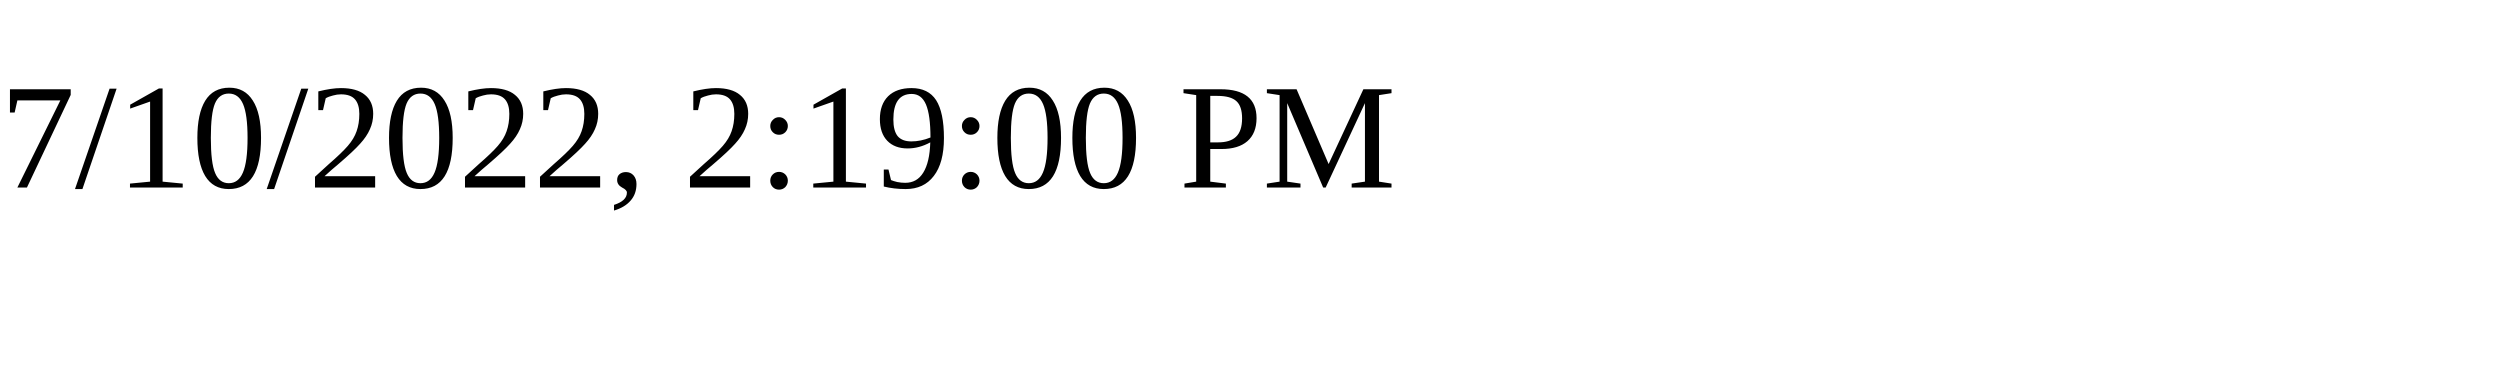
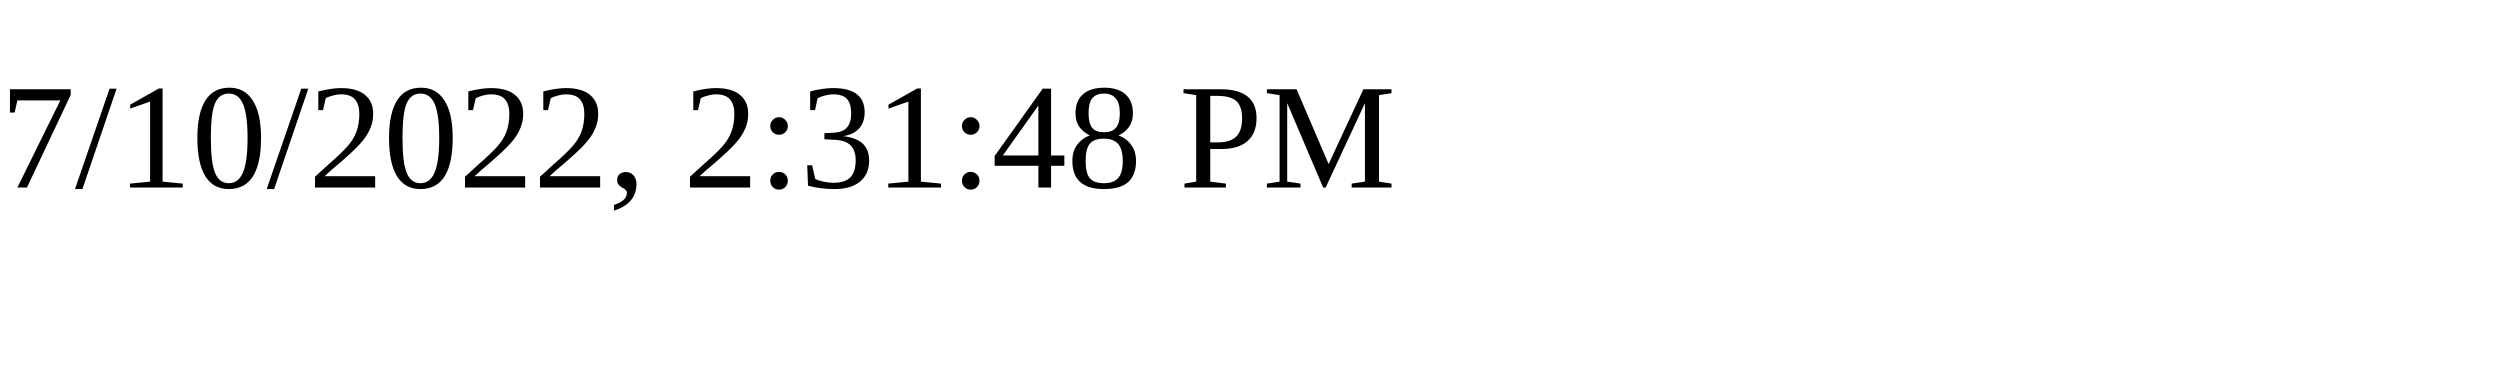
<svg xmlns="http://www.w3.org/2000/svg" height="30" width="200">
-   <text x="0" y="15">7/10/2022, 2:19:00 PM</text>
+   <text x="0" y="15">7/10/2022, 2:31:48 PM</text>
</svg>
